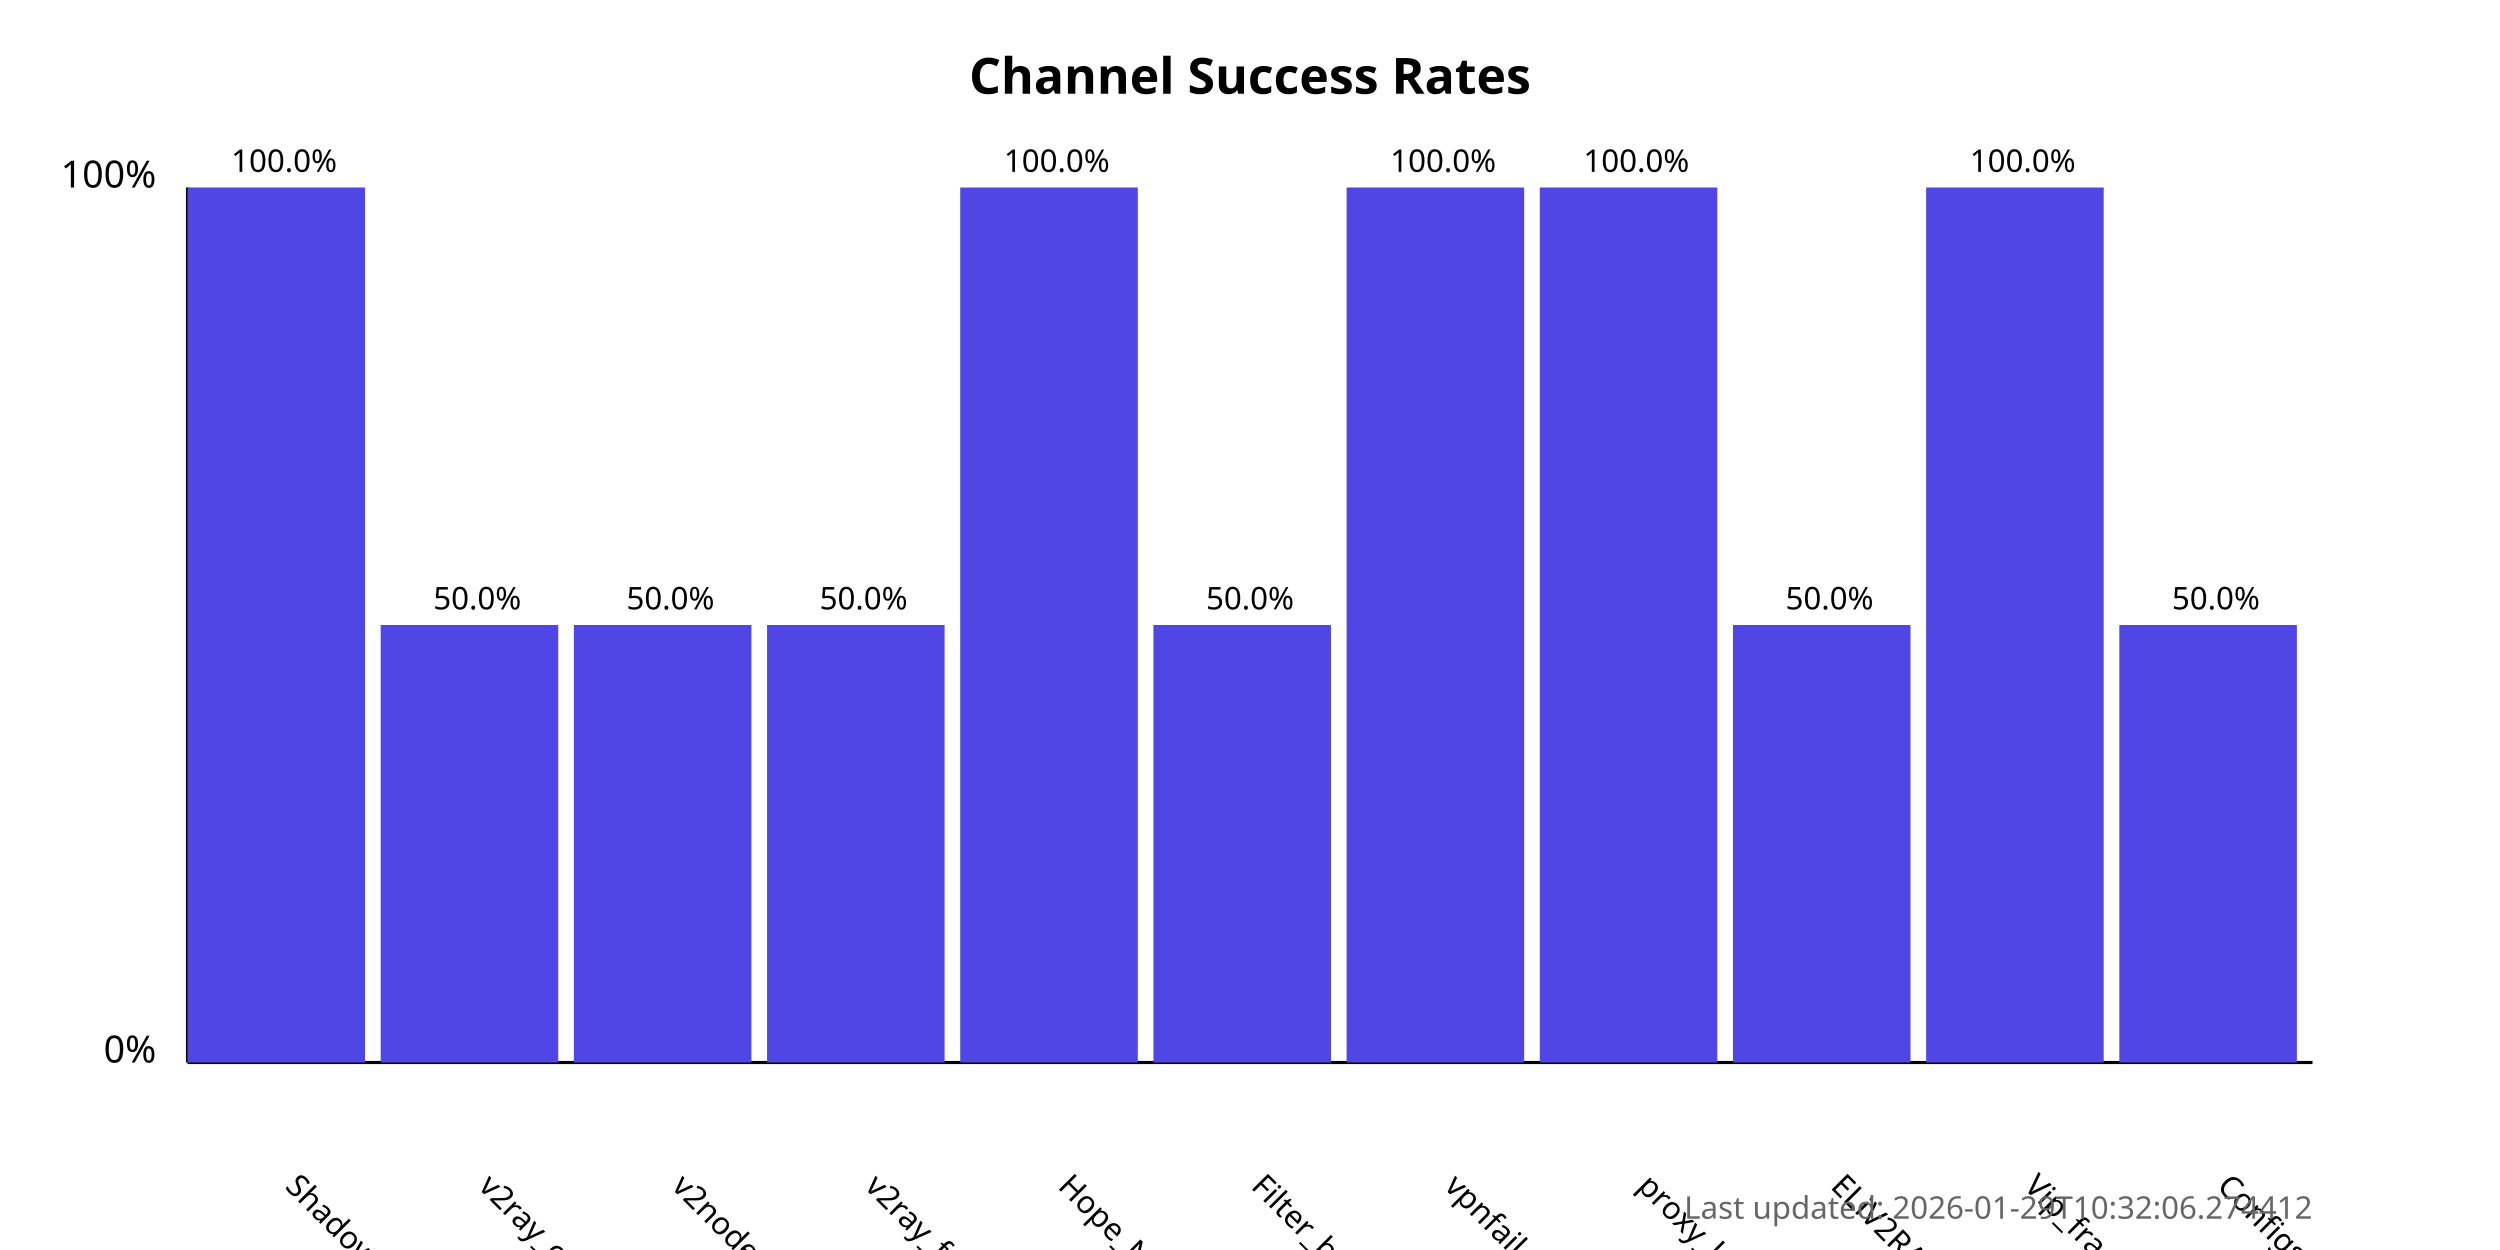
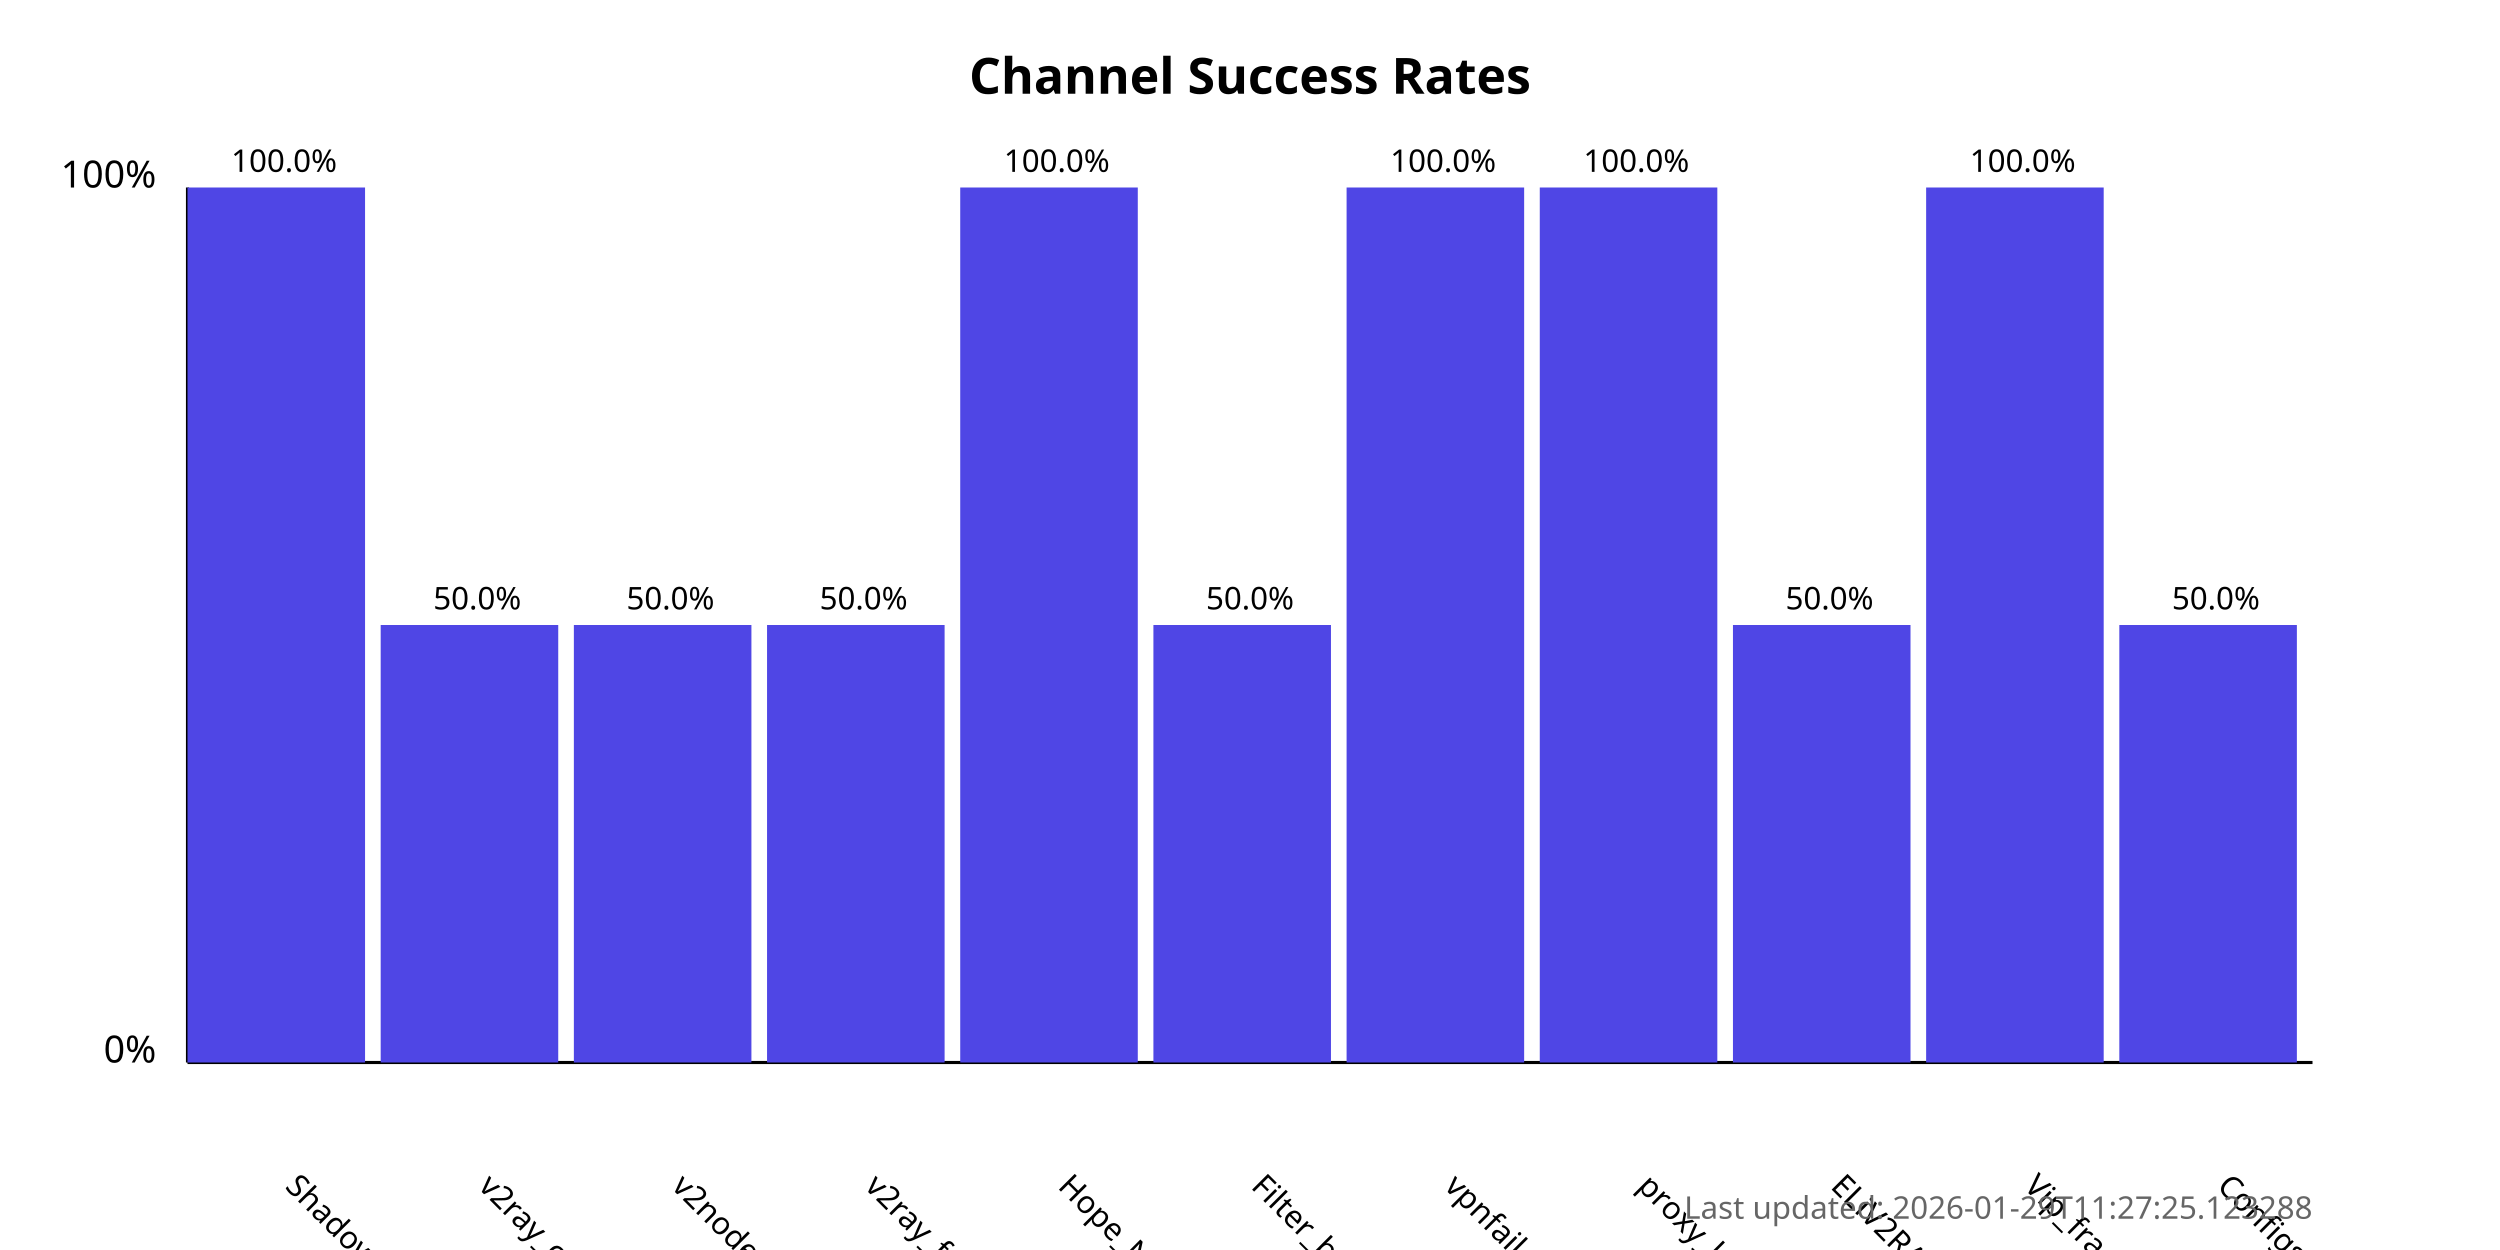
<svg xmlns="http://www.w3.org/2000/svg" width="800" height="400">
  <style>
            .chart-title { font: bold 16px sans-serif; }
            .axis-label { font: 12px sans-serif; }
            .tick-label { font: 10px sans-serif; }
            .bar { fill: #4f46e5; }
            .bar:hover { fill: #6366f1; }
            .timestamp { font: 10px sans-serif; fill: #666; }
        </style>
  <text x="400.0" y="30" text-anchor="middle" class="chart-title">
            Channel Success Rates
        </text>
  <line x1="60" y1="340" x2="60" y2="60" stroke="black" stroke-width="1" />
  <line x1="60" y1="340" x2="740" y2="340" stroke="black" stroke-width="1" />
  <text x="50" y="340" text-anchor="end" class="axis-label">0%</text>
  <text x="50" y="60" text-anchor="end" class="axis-label">100%</text>
  <g>
    <rect x="60" y="60.0" width="56.818" height="280.0" class="bar" />
    <text x="90.909" y="380" transform="rotate(45, 90.90909, 380)" text-anchor="start" class="tick-label">
                ShadowProxy66
            </text>
    <text x="90.909" y="55.0" text-anchor="middle" class="tick-label">
                100.0%
            </text>
  </g>
  <g>
    <rect x="121.818" y="200.0" width="56.818" height="140.0" class="bar" />
    <text x="152.727" y="380" transform="rotate(45, 152.7273, 380)" text-anchor="start" class="tick-label">
                v2ray_configs_pool
            </text>
    <text x="152.727" y="195.0" text-anchor="middle" class="tick-label">
                50.0%
            </text>
  </g>
  <g>
    <rect x="183.636" y="200.0" width="56.818" height="140.0" class="bar" />
    <text x="214.545" y="380" transform="rotate(45, 214.5455, 380)" text-anchor="start" class="tick-label">
                v2nodes
            </text>
    <text x="214.545" y="195.0" text-anchor="middle" class="tick-label">
                50.0%
            </text>
  </g>
  <g>
    <rect x="245.455" y="200.0" width="56.818" height="140.0" class="bar" />
    <text x="276.364" y="380" transform="rotate(45, 276.3636, 380)" text-anchor="start" class="tick-label">
                v2ray_free_conf
            </text>
    <text x="276.364" y="195.0" text-anchor="middle" class="tick-label">
                50.0%
            </text>
  </g>
  <g>
    <rect x="307.273" y="60.0" width="56.818" height="280.0" class="bar" />
    <text x="338.182" y="380" transform="rotate(45, 338.1818, 380)" text-anchor="start" class="tick-label">
                Hope_Net
            </text>
    <text x="338.182" y="55.0" text-anchor="middle" class="tick-label">
                100.0%
            </text>
  </g>
  <g>
    <rect x="369.091" y="200.0" width="56.818" height="140.0" class="bar" />
    <text x="400.0" y="380" transform="rotate(45, 400.0, 380)" text-anchor="start" class="tick-label">
                Filter_breaker
            </text>
    <text x="400.0" y="195.0" text-anchor="middle" class="tick-label">
                50.0%
            </text>
  </g>
  <g>
    <rect x="430.909" y="60.0" width="56.818" height="280.0" class="bar" />
    <text x="461.818" y="380" transform="rotate(45, 461.8182, 380)" text-anchor="start" class="tick-label">
                vpnfail_vless
            </text>
    <text x="461.818" y="55.0" text-anchor="middle" class="tick-label">
                100.0%
            </text>
  </g>
  <g>
    <rect x="492.727" y="60.0" width="56.818" height="280.0" class="bar" />
    <text x="523.636" y="380" transform="rotate(45, 523.6364, 380)" text-anchor="start" class="tick-label">
                proxy_kafee
            </text>
    <text x="523.636" y="55.0" text-anchor="middle" class="tick-label">
                100.0%
            </text>
  </g>
  <g>
    <rect x="554.545" y="200.0" width="56.818" height="140.0" class="bar" />
    <text x="585.455" y="380" transform="rotate(45, 585.4545, 380)" text-anchor="start" class="tick-label">
                ELiV2RAY
            </text>
    <text x="585.455" y="195.0" text-anchor="middle" class="tick-label">
                50.0%
            </text>
  </g>
  <g>
    <rect x="616.364" y="60.0" width="56.818" height="280.0" class="bar" />
    <text x="647.273" y="380" transform="rotate(45, 647.2727, 380)" text-anchor="start" class="tick-label">
                Vip_fragment_v2ray
            </text>
    <text x="647.273" y="55.0" text-anchor="middle" class="tick-label">
                100.0%
            </text>
  </g>
  <g>
    <rect x="678.182" y="200.0" width="56.818" height="140.0" class="bar" />
    <text x="709.091" y="380" transform="rotate(45, 709.0909, 380)" text-anchor="start" class="tick-label">
                ConfigsHubPlus
            </text>
    <text x="709.091" y="195.0" text-anchor="middle" class="tick-label">
                50.0%
            </text>
  </g>
  <text x="740" y="390" text-anchor="end" class="timestamp">
-             Last updated: 2026-01-29T10:32:06.274412
+             Last updated: 2026-01-29T11:27:25.123288
        </text>
</svg>
